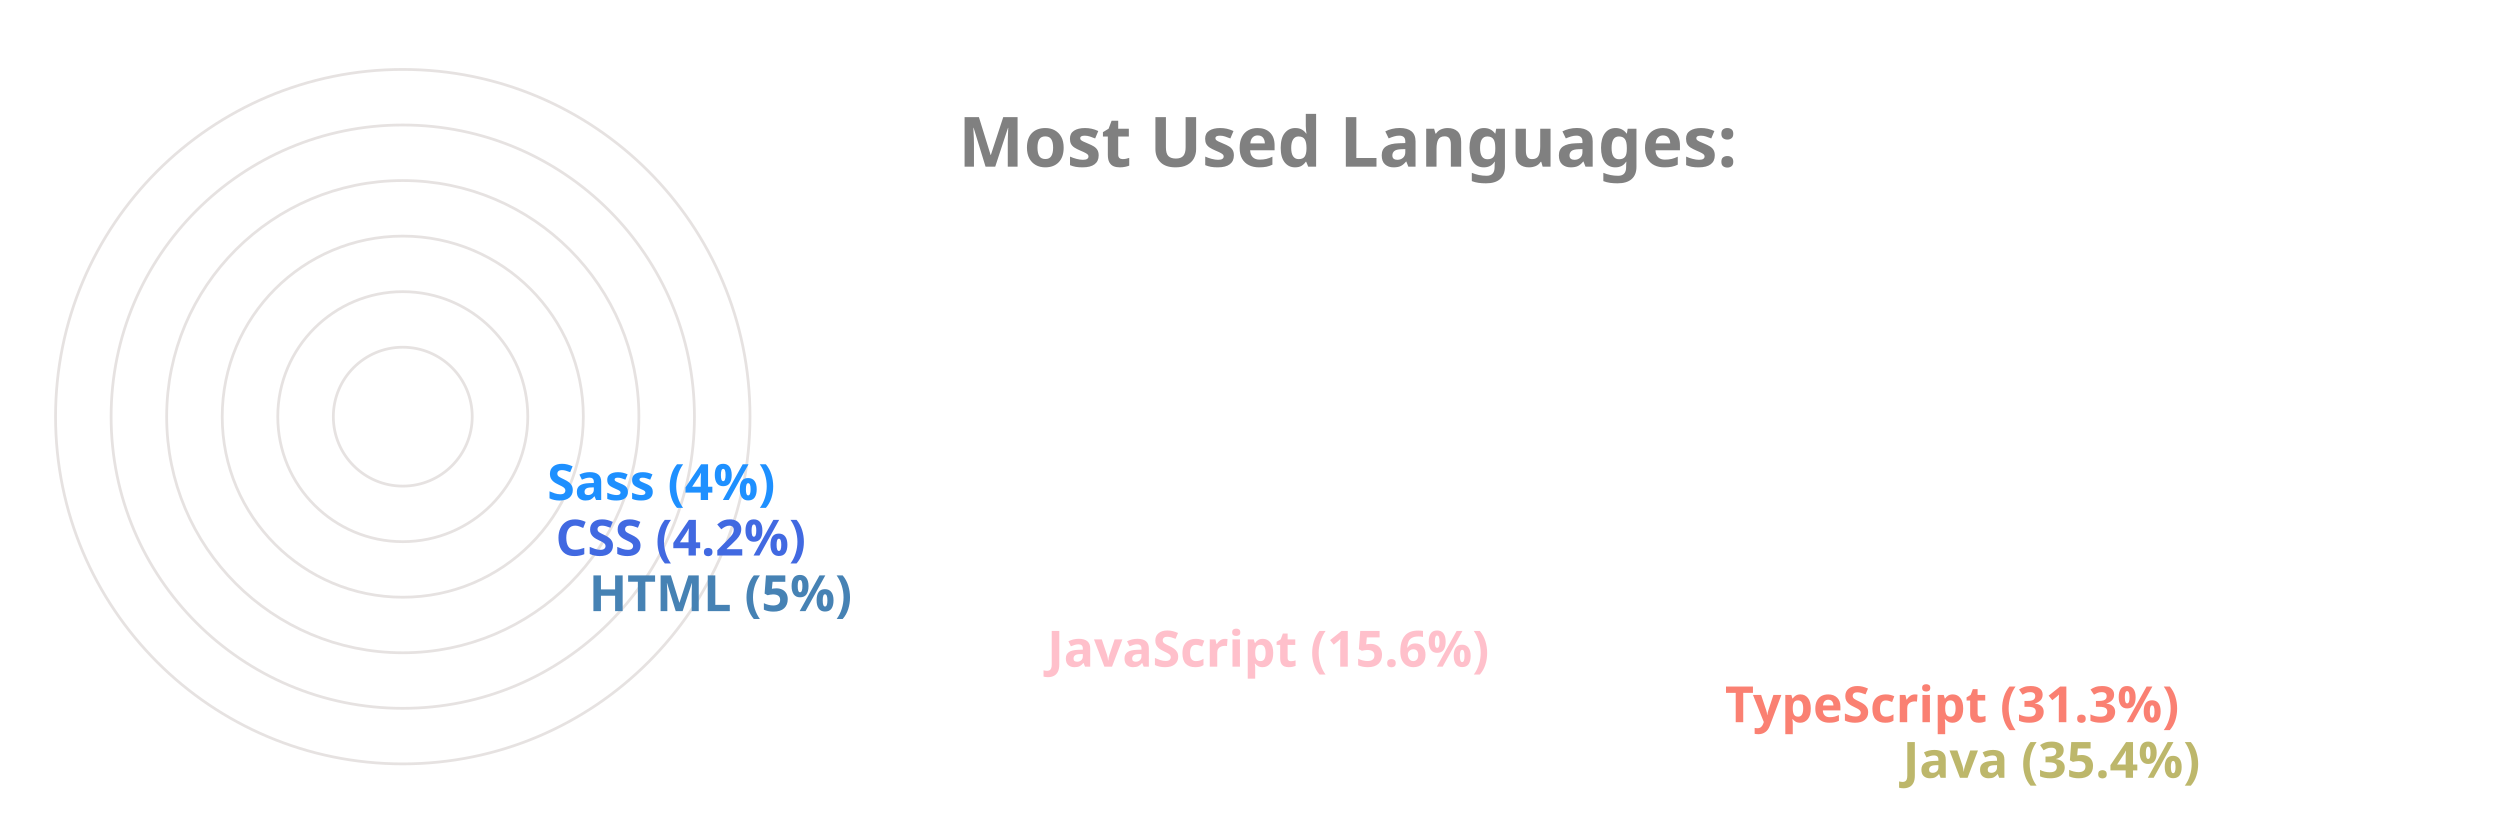
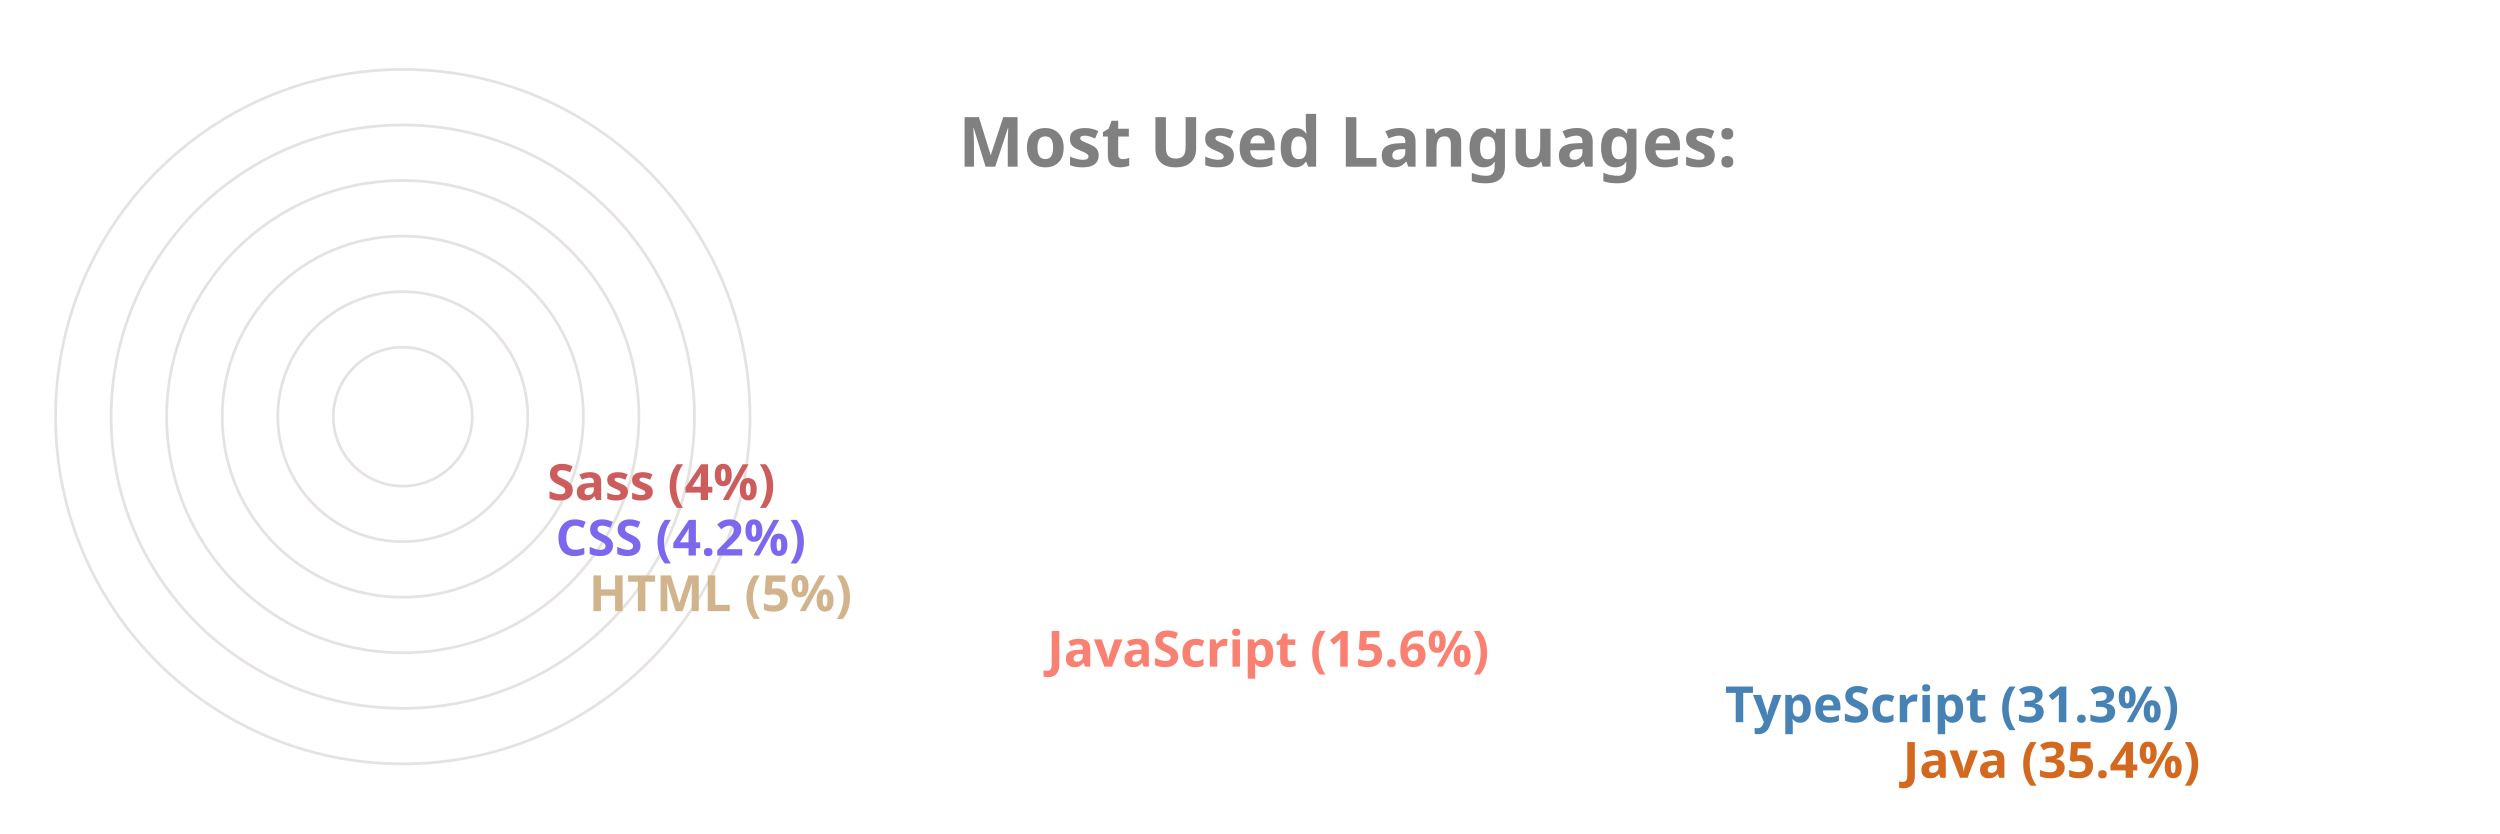
<svg xmlns="http://www.w3.org/2000/svg" viewBox="0 0 650 300" height="200px" width="600px">
  <style>
		.label {
			font: bold 25px sans-serif;
			color: #404040;
			-webkit-text-stroke: 1px white;
	  	}
		.name {
			font: bold 18px sans-serif;
			color: #404040;
	  	}

		.line {
			stroke-dasharray: 1000;
			stroke-dashoffset: 1000;
			animation: dash 3.5s ease-in-out forwards;	
			animation-iteration-count: infinite;
			animation-direction: alternate-reverse;
		}

		.path {
			stroke-dasharray: 1000;
			stroke-dashoffset: 1000;
			animation: dash 3.5s ease-in-out forwards;	
			animation-iteration-count: infinite;
			animation-direction: alternate-reverse;
		}
		  
		@keyframes dash {
			to {
				stroke-dashoffset: 0;
			}
		}

	</style>
  <g stroke="#E6E2E1" fill="none" stroke-width="1">
    <circle cx="20" cy="150" r="125" />
    <circle cx="20" cy="150" r="105" />
    <circle cx="20" cy="150" r="85" />
    <circle cx="20" cy="150" r="65" />
    <circle cx="20" cy="150" r="45" />
    <circle cx="20" cy="150" r="25" />
  </g>
  <g fill="none" stroke-width="20" class="line">
-     <line x2="550" y2="275" x1="20" y1="275" stroke="DarkKhaki" />
-     <line x2="486" y2="255" x1="20" y1="255" stroke="Salmon" />
-     <line x2="242" y2="235" x1="20" y1="235" stroke="Pink" />
-     <line x2="77" y2="215" x1="20" y1="215" stroke="SteelBlue" />
-     <line x2="65" y2="195" x1="20" y1="195" stroke="RoyalBlue" />
-     <line x2="62" y2="175" x1="20" y1="175" stroke="DodgerBlue" />
+     <line x2="550" y2="275" x1="20" y1="275" stroke="Chocolate" />
+     <line x2="486" y2="255" x1="20" y1="255" stroke="SteelBlue" />
+     <line x2="242" y2="235" x1="20" y1="235" stroke="Salmon" />
+     <line x2="77" y2="215" x1="20" y1="215" stroke="Tan" />
+     <line x2="65" y2="195" x1="20" y1="195" stroke="MediumSlateBlue" />
+     <line x2="62" y2="175" x1="20" y1="175" stroke="IndianRed" />
  </g>
  <g fill="none" stroke-width="20" stroke-linecap="round" class="path">
-     <path d="M 20 275 A 125 125 45 0 1 -82 78" stroke="DarkKhaki" />
-     <path d="M 20 255 A 105 105 45 0 1 -70 95" stroke="Salmon" />
-     <path d="M 20 235 A 85 85 45 0 1 -61 126" stroke="Pink" />
-     <path d="M 20 215 A 65 65 45 0 1 -44 144" stroke="SteelBlue" />
-     <path d="M 20 195 A 45 45 45 0 1 -24 146" stroke="RoyalBlue" />
-     <path d="M 20 175 A 25 25 45 0 1 -4 148" stroke="DodgerBlue" />
+     <path d="M 20 275 A 125 125 45 0 1 -82 78" stroke="Chocolate" />
+     <path d="M 20 255 A 105 105 45 0 1 -70 95" stroke="SteelBlue" />
+     <path d="M 20 235 A 85 85 45 0 1 -61 126" stroke="Salmon" />
+     <path d="M 20 215 A 65 65 45 0 1 -44 144" stroke="Tan" />
+     <path d="M 20 195 A 45 45 45 0 1 -24 146" stroke="MediumSlateBlue" />
+     <path d="M 20 175 A 25 25 45 0 1 -4 148" stroke="IndianRed" />
  </g>
  <g class="name">
-     <text x="560" y="280" fill="DarkKhaki">Java (35.4%)</text>
-     <text x="496" y="260" fill="Salmon">TypeScript (31.3%)</text>
-     <text x="252" y="240" fill="Pink">JavaScript (15.6%)</text>
-     <text x="87" y="220" fill="SteelBlue">HTML (5%)</text>
-     <text x="75" y="200" fill="RoyalBlue">CSS (4.2%)</text>
-     <text x="72" y="180" fill="DodgerBlue">Sass (4%)</text>
+     <text x="560" y="280" fill="Chocolate">Java (35.4%)</text>
+     <text x="496" y="260" fill="SteelBlue">TypeScript (31.3%)</text>
+     <text x="252" y="240" fill="Salmon">JavaScript (15.6%)</text>
+     <text x="87" y="220" fill="Tan">HTML (5%)</text>
+     <text x="75" y="200" fill="MediumSlateBlue">CSS (4.2%)</text>
+     <text x="72" y="180" fill="IndianRed">Sass (4%)</text>
  </g>
  <g class="label">
    <text x="220" y="60" fill="grey">Most Used Languages:</text>
  </g>
</svg>
